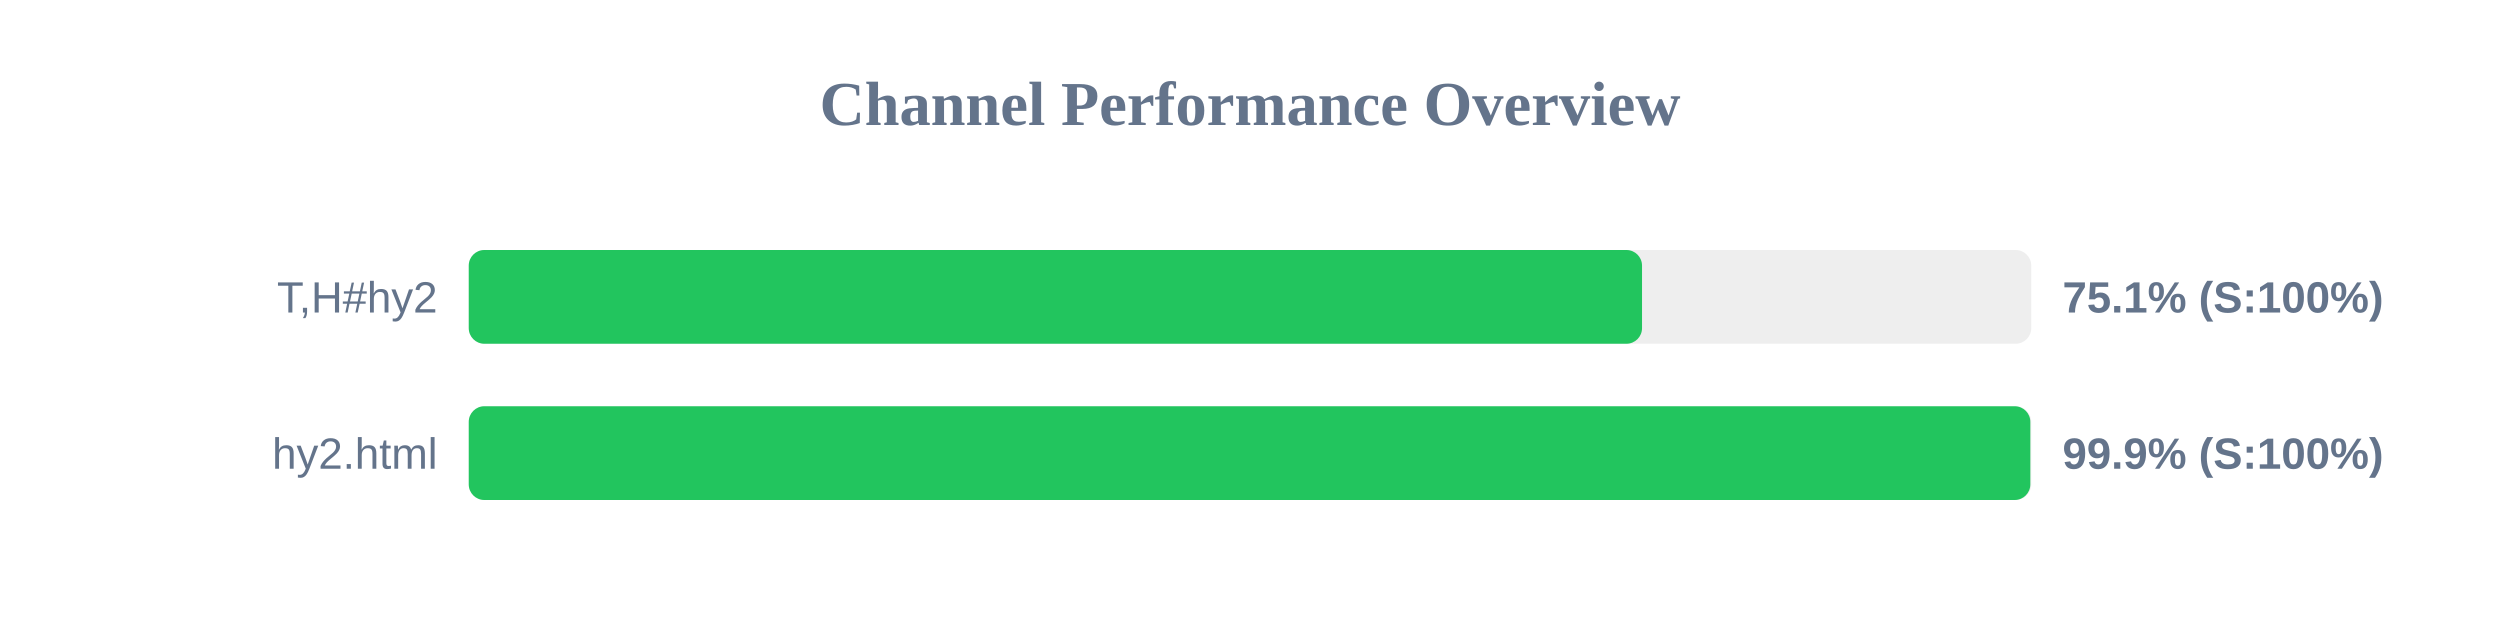
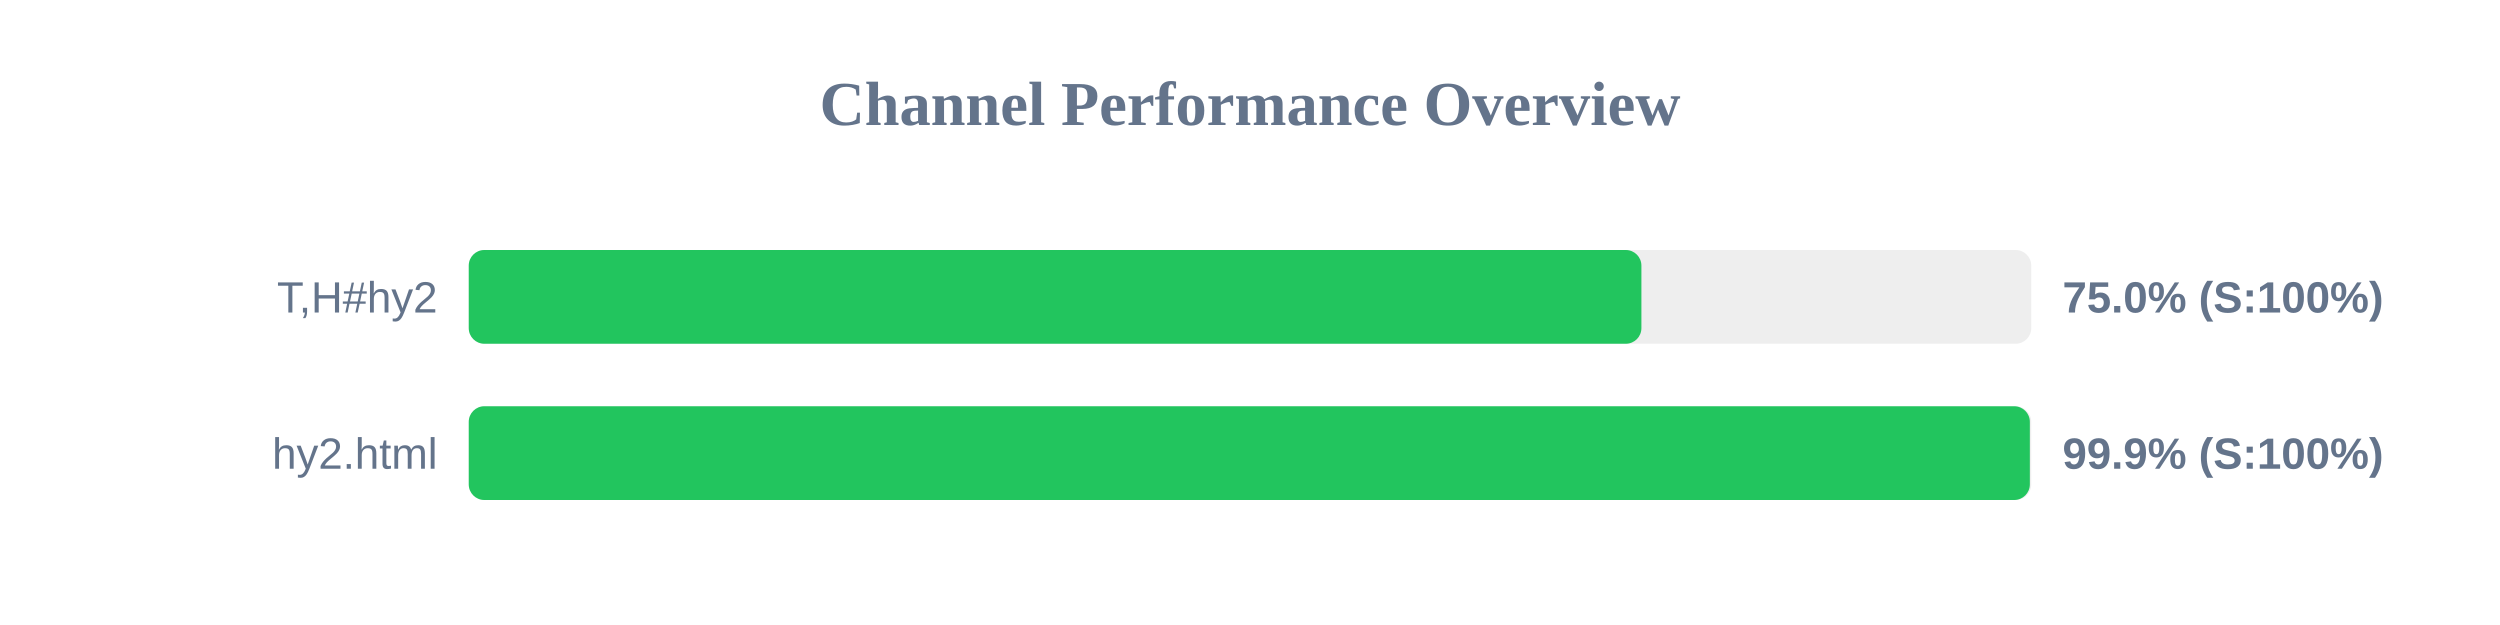
<svg xmlns="http://www.w3.org/2000/svg" width="800" height="200" version="1.1">
  <style>
        .row { font: 14px Arial; fill: #64748b; }
        .score { font: bold 14px Arial; fill: #64748b; }
    </style>
  <text x="400" y="40" text-anchor="middle" font-size="20px" font-weight="bold" fill="#64748b">Channel Performance Overview</text>
  <rect x="150" y="80" width="500" height="30" fill="#eee" rx="5" />
-   <rect x="150" y="80" width="375.45" height="30" fill="#22c55e" rx="5" />
+   <rect x="150" y="80" width="375.25" height="30" fill="#22c55e" rx="5" />
  <text x="140" y="100" text-anchor="end" class="row">T,H#hy2</text>
-   <text x="660" y="100" text-anchor="start" class="score">75.1% (S:100%)</text>
+   <text x="660" y="100" text-anchor="start" class="score">75.0% (S:100%)</text>
  <rect x="150" y="130" width="500" height="30" fill="#eee" rx="5" />
-   <rect x="150" y="130" width="499.7" height="30" fill="#22c55e" rx="5" />
+   <rect x="150" y="130" width="499.55" height="30" fill="#22c55e" rx="5" />
  <text x="140" y="150" text-anchor="end" class="row">hy2.html</text>
  <text x="660" y="150" text-anchor="start" class="score">99.9% (S:100%)</text>
</svg>
